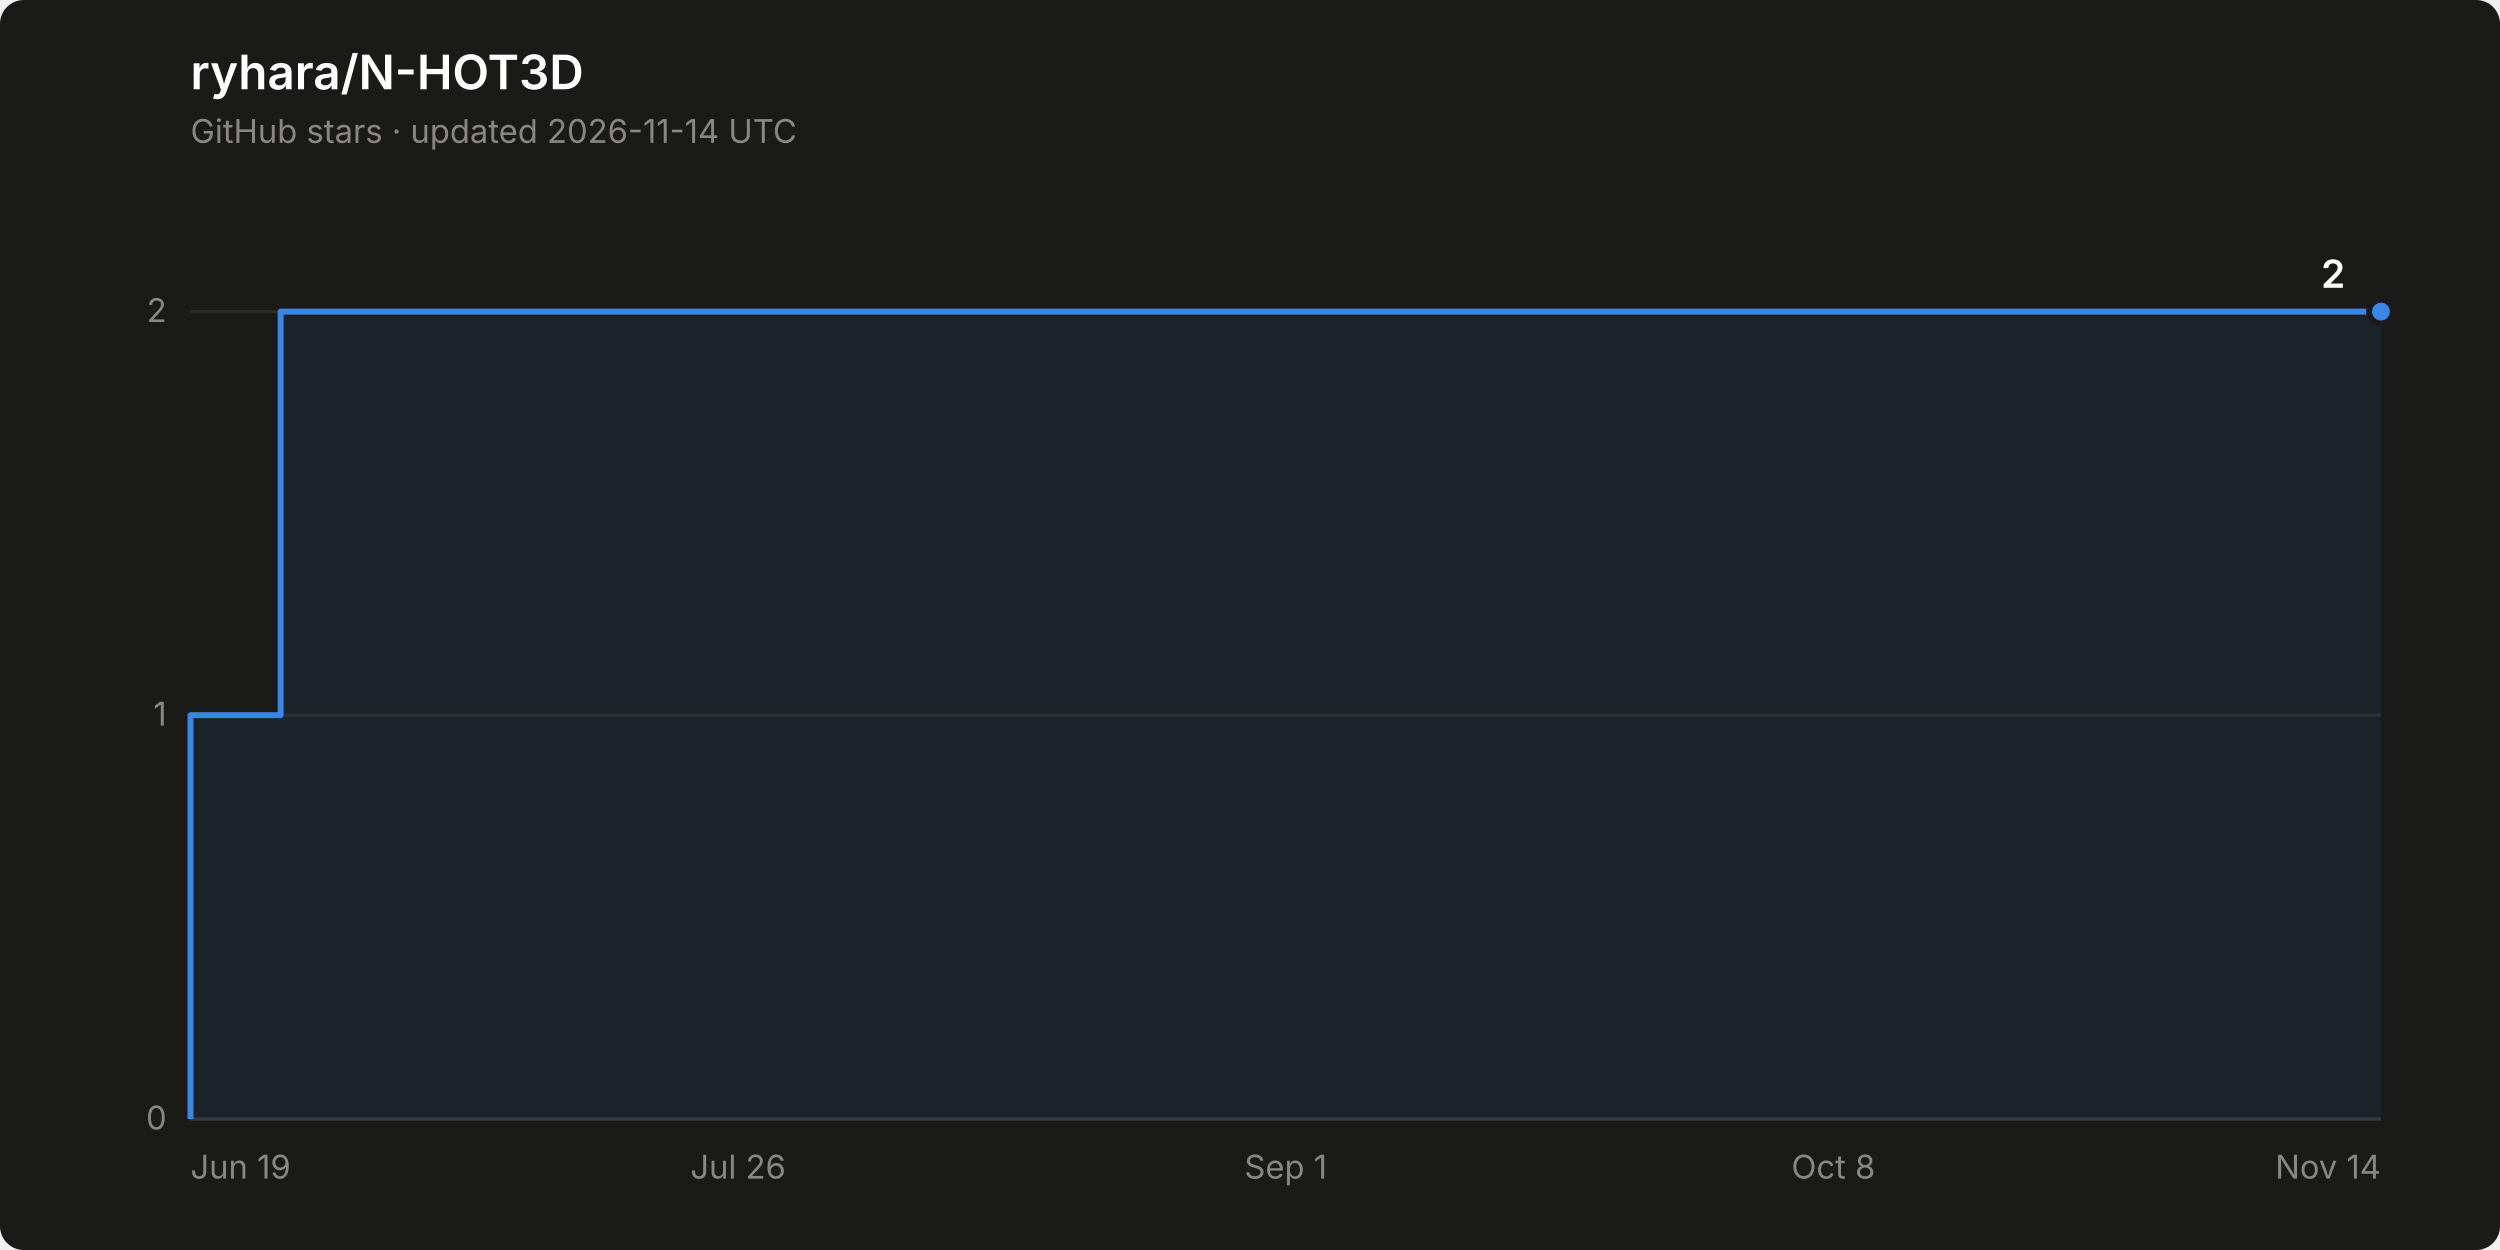
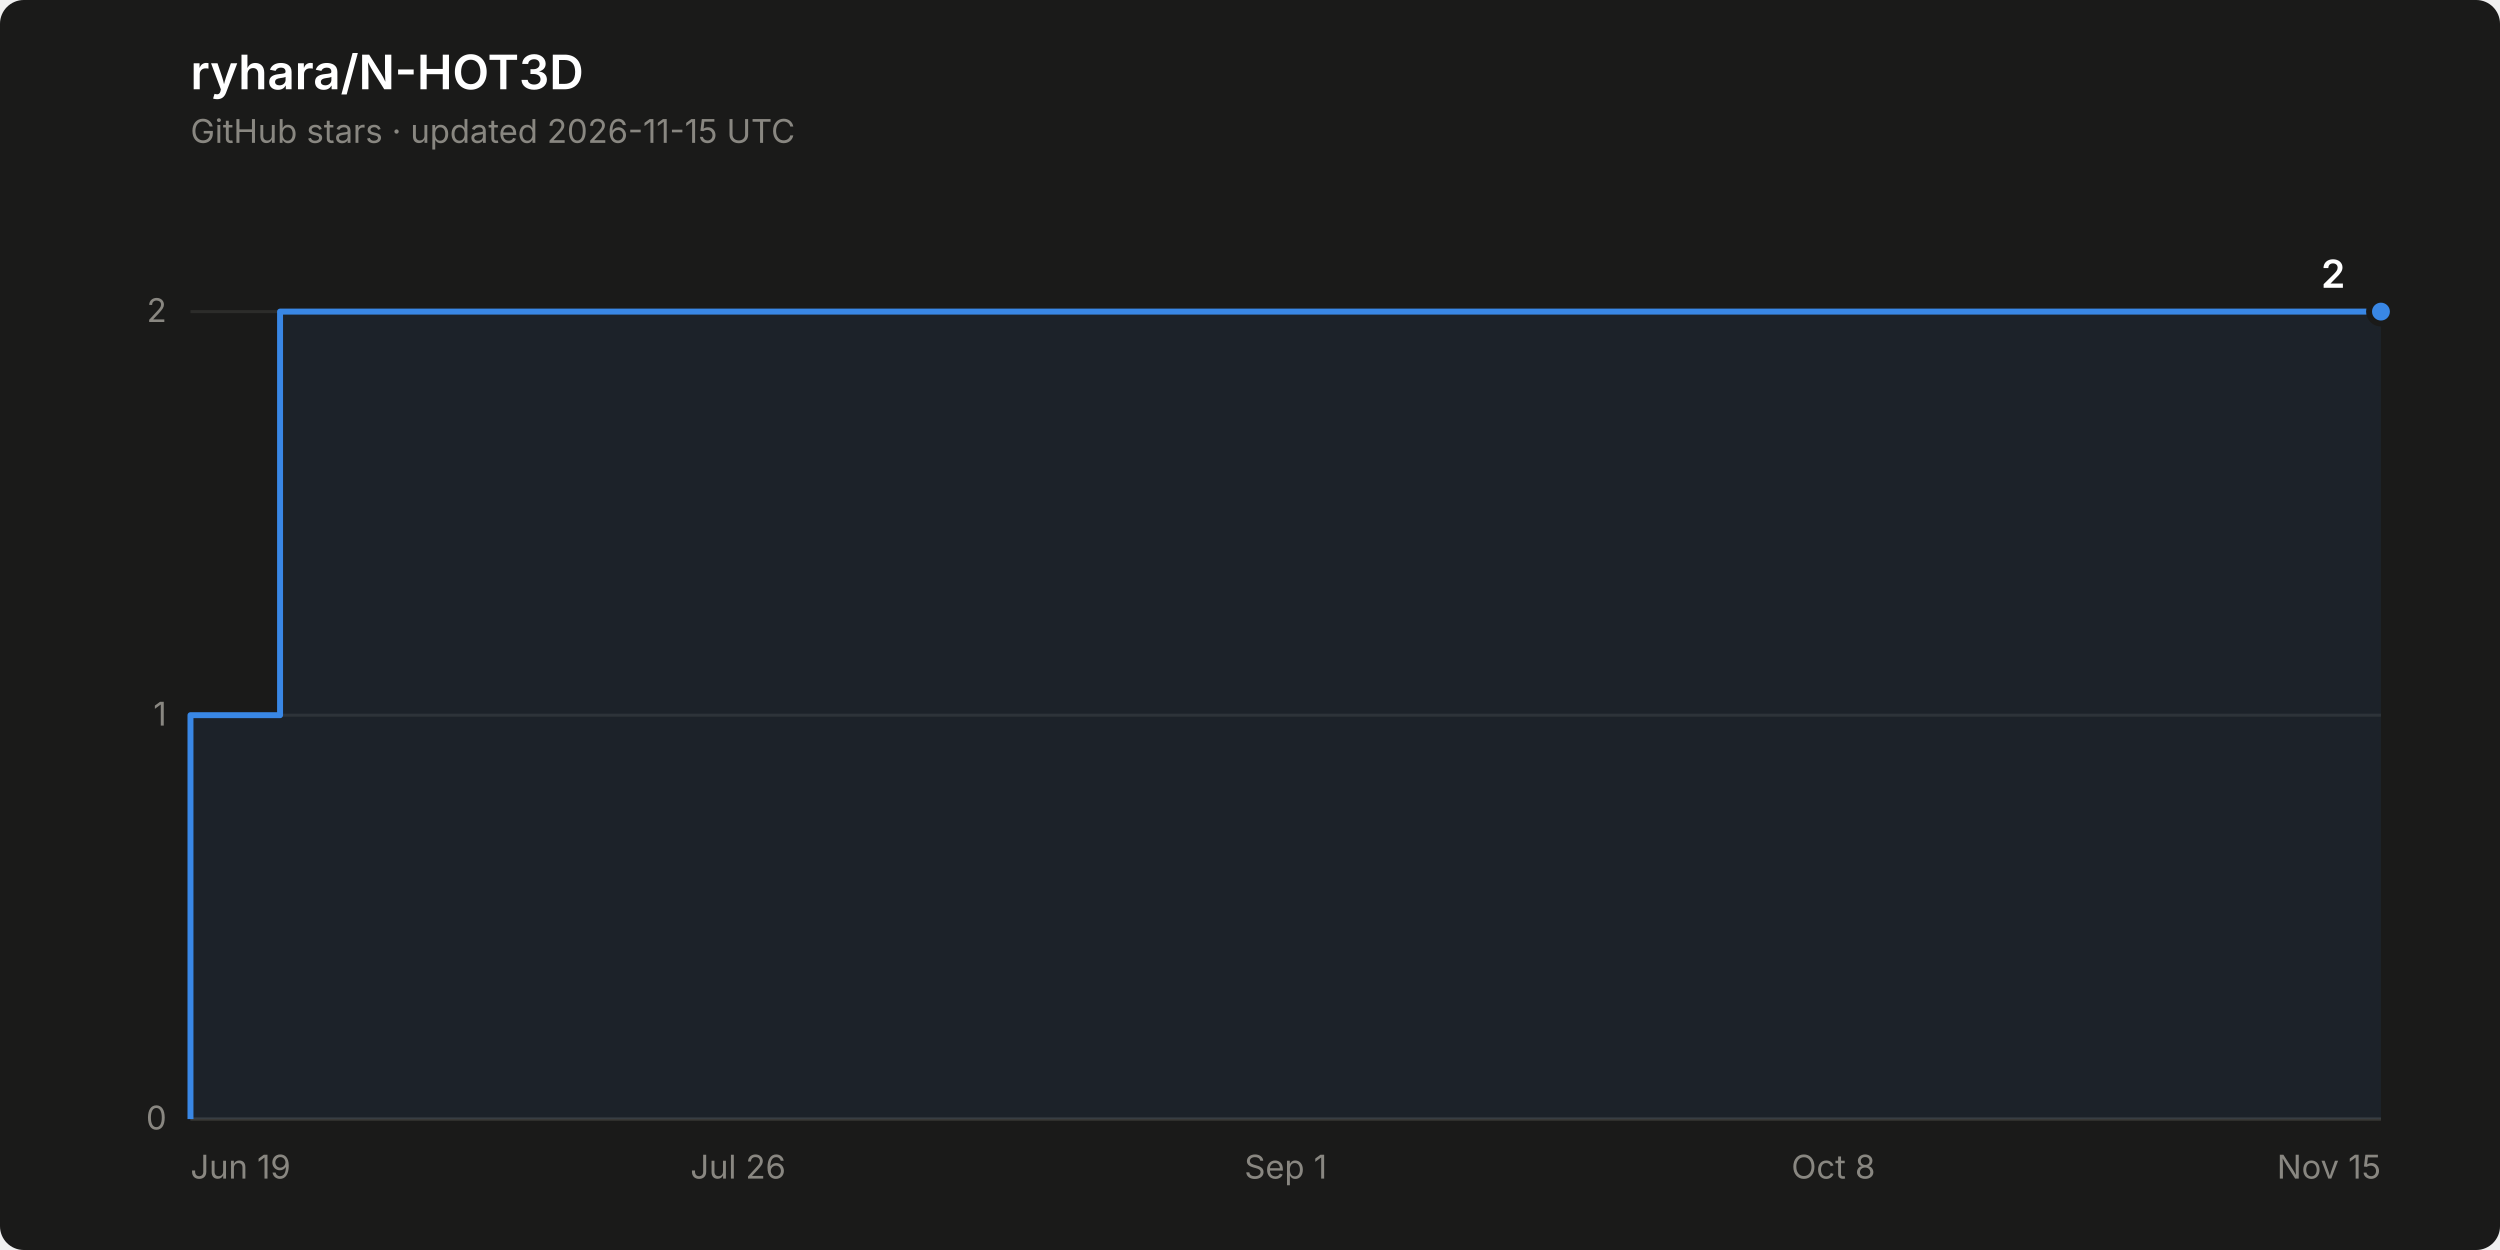
<svg xmlns="http://www.w3.org/2000/svg" width="840" height="420" viewBox="0 0 840 420" role="img" aria-label="Star history of ryhara/N-HOT3D: 2 stars">
  <rect width="840" height="420" rx="8" fill="#1a1a19" />
  <text x="64" y="30" font-family="system-ui, -apple-system, &quot;Segoe UI&quot;, sans-serif" font-size="16" font-weight="600" fill="#ffffff">ryhara/N-HOT3D</text>
-   <text x="64" y="48" font-family="system-ui, -apple-system, &quot;Segoe UI&quot;, sans-serif" font-size="11" fill="#898781">GitHub stars · updated 2026-11-14 UTC</text>
+   <text x="64" y="48" font-family="system-ui, -apple-system, &quot;Segoe UI&quot;, sans-serif" font-size="11" fill="#898781">GitHub stars · updated 2026-11-15 UTC</text>
  <line x1="64" y1="376.0" x2="800" y2="376.0" stroke="#2c2c2a" stroke-width="1" />
  <text x="56" y="379.5" font-family="system-ui, -apple-system, &quot;Segoe UI&quot;, sans-serif" font-size="11" fill="#898781" text-anchor="end" style="font-variant-numeric: tabular-nums">0</text>
  <line x1="64" y1="240.3" x2="800" y2="240.3" stroke="#2c2c2a" stroke-width="1" />
  <text x="56" y="243.8" font-family="system-ui, -apple-system, &quot;Segoe UI&quot;, sans-serif" font-size="11" fill="#898781" text-anchor="end" style="font-variant-numeric: tabular-nums">1</text>
  <line x1="64" y1="104.7" x2="800" y2="104.7" stroke="#2c2c2a" stroke-width="1" />
  <text x="56" y="108.2" font-family="system-ui, -apple-system, &quot;Segoe UI&quot;, sans-serif" font-size="11" fill="#898781" text-anchor="end" style="font-variant-numeric: tabular-nums">2</text>
  <line x1="64" y1="376.0" x2="800" y2="376.0" stroke="#383835" stroke-width="1" />
  <text x="64.0" y="396" font-family="system-ui, -apple-system, &quot;Segoe UI&quot;, sans-serif" font-size="11" fill="#898781" text-anchor="start">Jun 19</text>
  <text x="248.0" y="396" font-family="system-ui, -apple-system, &quot;Segoe UI&quot;, sans-serif" font-size="11" fill="#898781" text-anchor="middle">Jul 26</text>
  <text x="432.0" y="396" font-family="system-ui, -apple-system, &quot;Segoe UI&quot;, sans-serif" font-size="11" fill="#898781" text-anchor="middle">Sep 1</text>
  <text x="616.0" y="396" font-family="system-ui, -apple-system, &quot;Segoe UI&quot;, sans-serif" font-size="11" fill="#898781" text-anchor="middle">Oct 8</text>
-   <text x="800.0" y="396" font-family="system-ui, -apple-system, &quot;Segoe UI&quot;, sans-serif" font-size="11" fill="#898781" text-anchor="end">Nov 14</text>
-   <path d="M 64.0 376.0 L 64.0 240.3 L 94.3 240.3 L 94.3 104.7 L 800.0 104.7 L 800.0 376.0 Z" fill="#3987e5" fill-opacity="0.08" stroke="none" />
-   <path d="M 64.0 376.0 L 64.0 240.3 L 94.3 240.3 L 94.3 104.7 L 800.0 104.7" fill="none" stroke="#3987e5" stroke-width="2" stroke-linejoin="round" />
+   <text x="800.0" y="396" font-family="system-ui, -apple-system, &quot;Segoe UI&quot;, sans-serif" font-size="11" fill="#898781" text-anchor="end">Nov 15</text>
+   <path d="M 64.0 376.0 L 64.0 240.3 L 94.1 240.3 L 94.1 104.7 L 800.0 104.7 L 800.0 376.0 Z" fill="#3987e5" fill-opacity="0.08" stroke="none" />
+   <path d="M 64.0 376.0 L 64.0 240.3 L 94.1 240.3 L 94.1 104.7 L 800.0 104.7" fill="none" stroke="#3987e5" stroke-width="2" stroke-linejoin="round" />
  <circle cx="800.0" cy="104.7" r="4" fill="#3987e5" stroke="#1a1a19" stroke-width="2" />
  <text x="788.0" y="96.7" font-family="system-ui, -apple-system, &quot;Segoe UI&quot;, sans-serif" font-size="13" font-weight="600" fill="#ffffff" text-anchor="end" style="font-variant-numeric: tabular-nums">2</text>
</svg>
